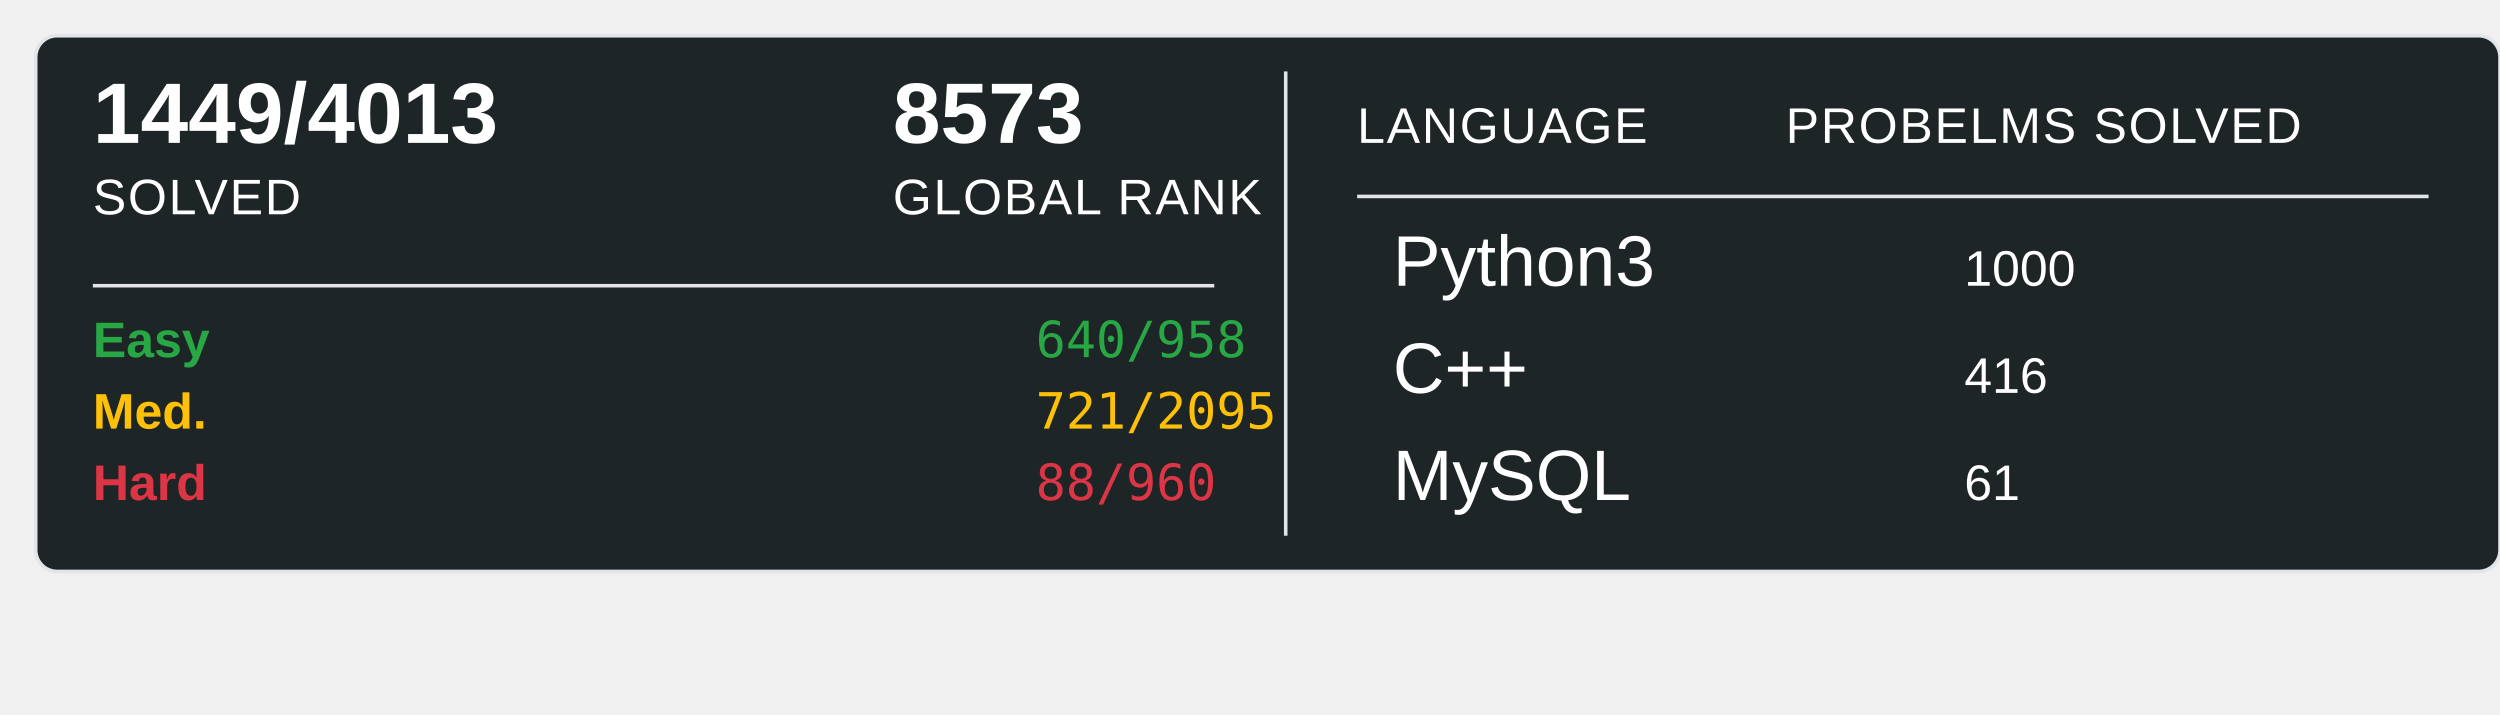
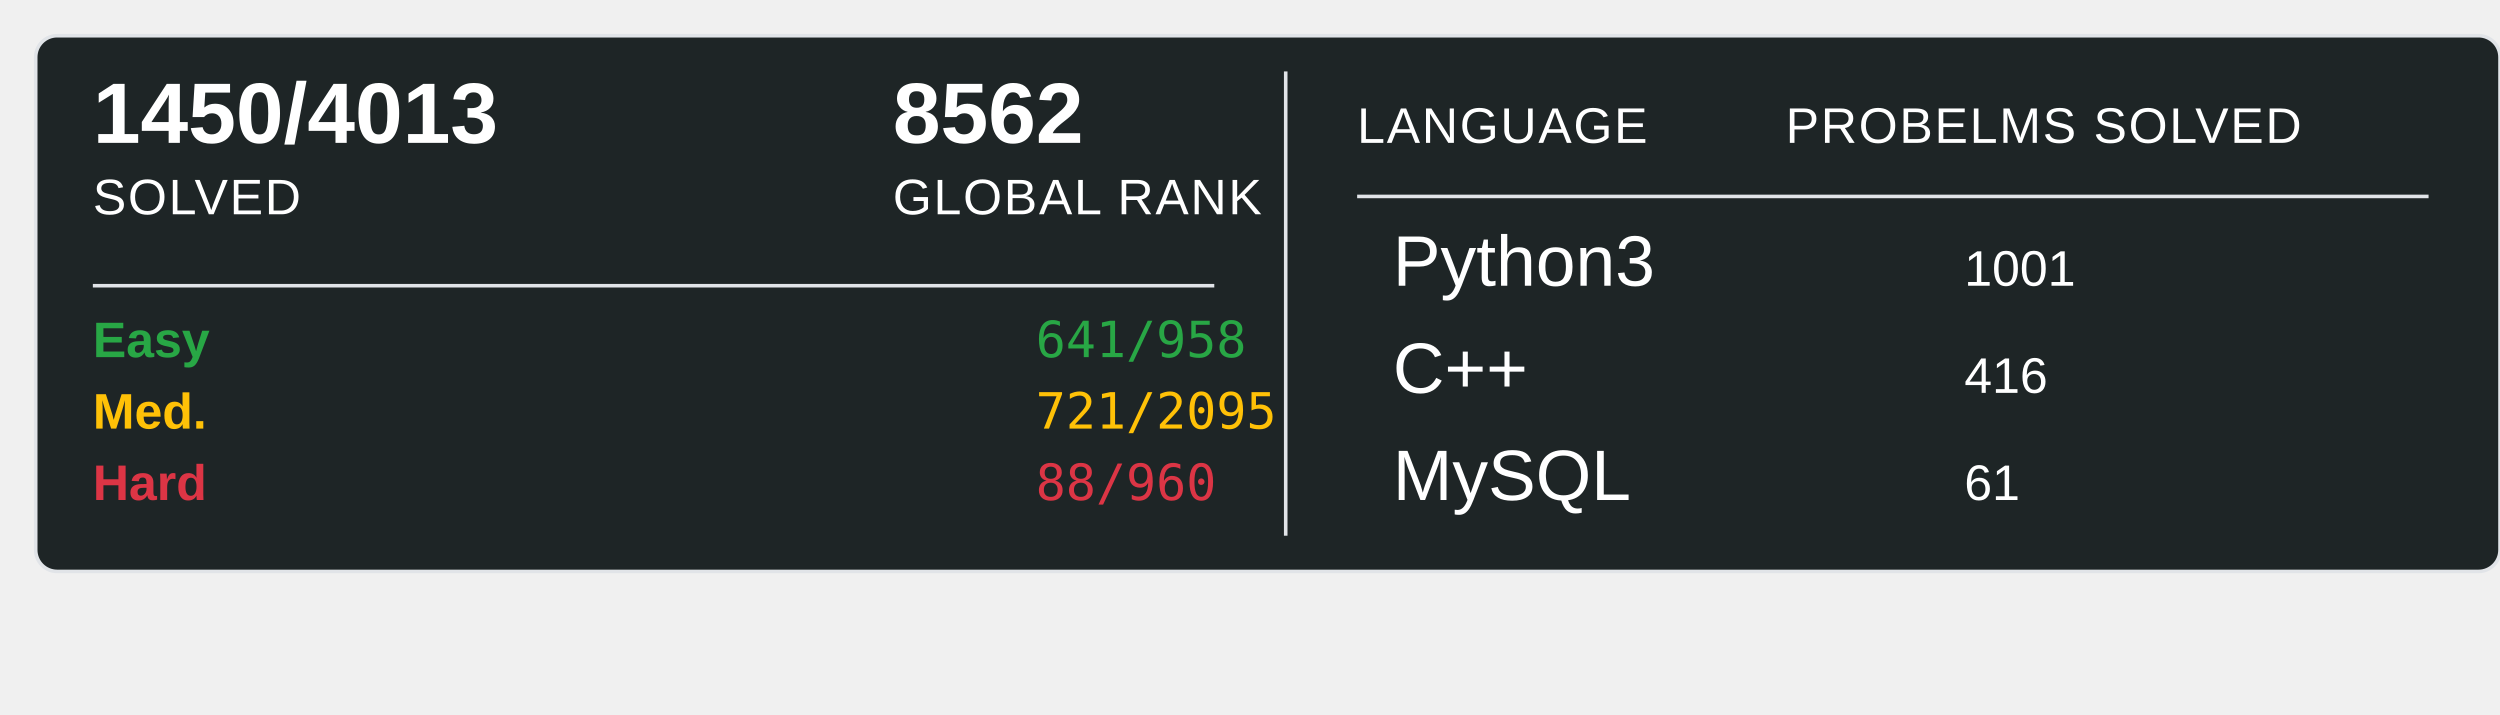
<svg xmlns="http://www.w3.org/2000/svg" width="700" height="200">
  <rect x="10" y="10" width="690" height="150" rx="6" ry="6" fill="#1E2526" stroke="#e1e4e8" stroke-width="1" />
-   <text x="26" y="40" font-family="Arial, sans-serif" font-size="24" font-weight="600" fill="#ffffff">1449/4013</text>
+   <text x="26" y="40" font-family="Arial, sans-serif" font-size="24" font-weight="600" fill="#ffffff">1450/4013</text>
  <text x="26" y="60" font-family="Arial, sans-serif" font-size="14" fill="#ffffff" text-transform="uppercase" letter-spacing="0.5">SOLVED</text>
-   <text x="250" y="40" font-family="Arial, sans-serif" font-size="24" font-weight="600" fill="#ffffff">8573</text>
+   <text x="250" y="40" font-family="Arial, sans-serif" font-size="24" font-weight="600" fill="#ffffff">8562</text>
  <text x="250" y="60" font-family="Arial, sans-serif" font-size="14" fill="#ffffff" text-transform="uppercase" letter-spacing="0.5">GLOBAL RANK</text>
  <line x1="26" y1="80" x2="340" y2="80" stroke="#e1e4e8" stroke-width="1" />
  <text x="26" y="100" font-family="Arial, sans-serif" font-size="14" font-weight="600" fill="#28a745">Easy</text>
-   <text x="290" y="100" font-family="monospace" font-size="14" fill="#28a745">640/958</text>
+   <text x="290" y="100" font-family="monospace" font-size="14" fill="#28a745">641/958</text>
  <text x="26" y="120" font-family="Arial, sans-serif" font-size="14" font-weight="600" fill="#ffc107">Med.</text>
  <text x="290" y="120" font-family="monospace" font-size="14" fill="#ffc107">721/2095</text>
  <text x="26" y="140" font-family="Arial, sans-serif" font-size="14" font-weight="600" fill="#dc3545">Hard</text>
  <text x="290" y="140" font-family="monospace" font-size="14" fill="#dc3545">88/960</text>
  <line x1="360" y1="20" x2="360" y2="150" stroke="#e1e4e8" stroke-width="1" />
  <text x="380" y="40" font-family="Arial, sans-serif" font-size="14" fill="#ffffff" text-transform="uppercase" letter-spacing="0.5">LANGUAGE</text>
  <line x1="380" y1="55" x2="680" y2="55" stroke="#e1e4e8" stroke-width="1" />
  <text x="500" y="40" font-family="Arial, sans-serif" font-size="14" fill="#ffffff" text-transform="uppercase" letter-spacing="0.5">PROBELMS SOLVED</text>
  <text x="390" y="80" font-family="Arial, sans-serif" font-size="20" fill="#ffffff">Python3</text>
-   <text x="550" y="80" font-family="Arial, sans-serif" font-size="14" fill="#ffffff">1000</text>
+   <text x="550" y="80" font-family="Arial, sans-serif" font-size="14" fill="#ffffff">1001</text>
  <text x="390" y="110" font-family="Arial, sans-serif" font-size="20" fill="#ffffff">C++</text>
  <text x="550" y="110" font-family="Arial, sans-serif" font-size="14" fill="#ffffff">416</text>
  <text x="390" y="140" font-family="Arial, sans-serif" font-size="20" fill="#ffffff">MySQL</text>
  <text x="550" y="140" font-family="Arial, sans-serif" font-size="14" fill="#ffffff">61</text>
</svg>
